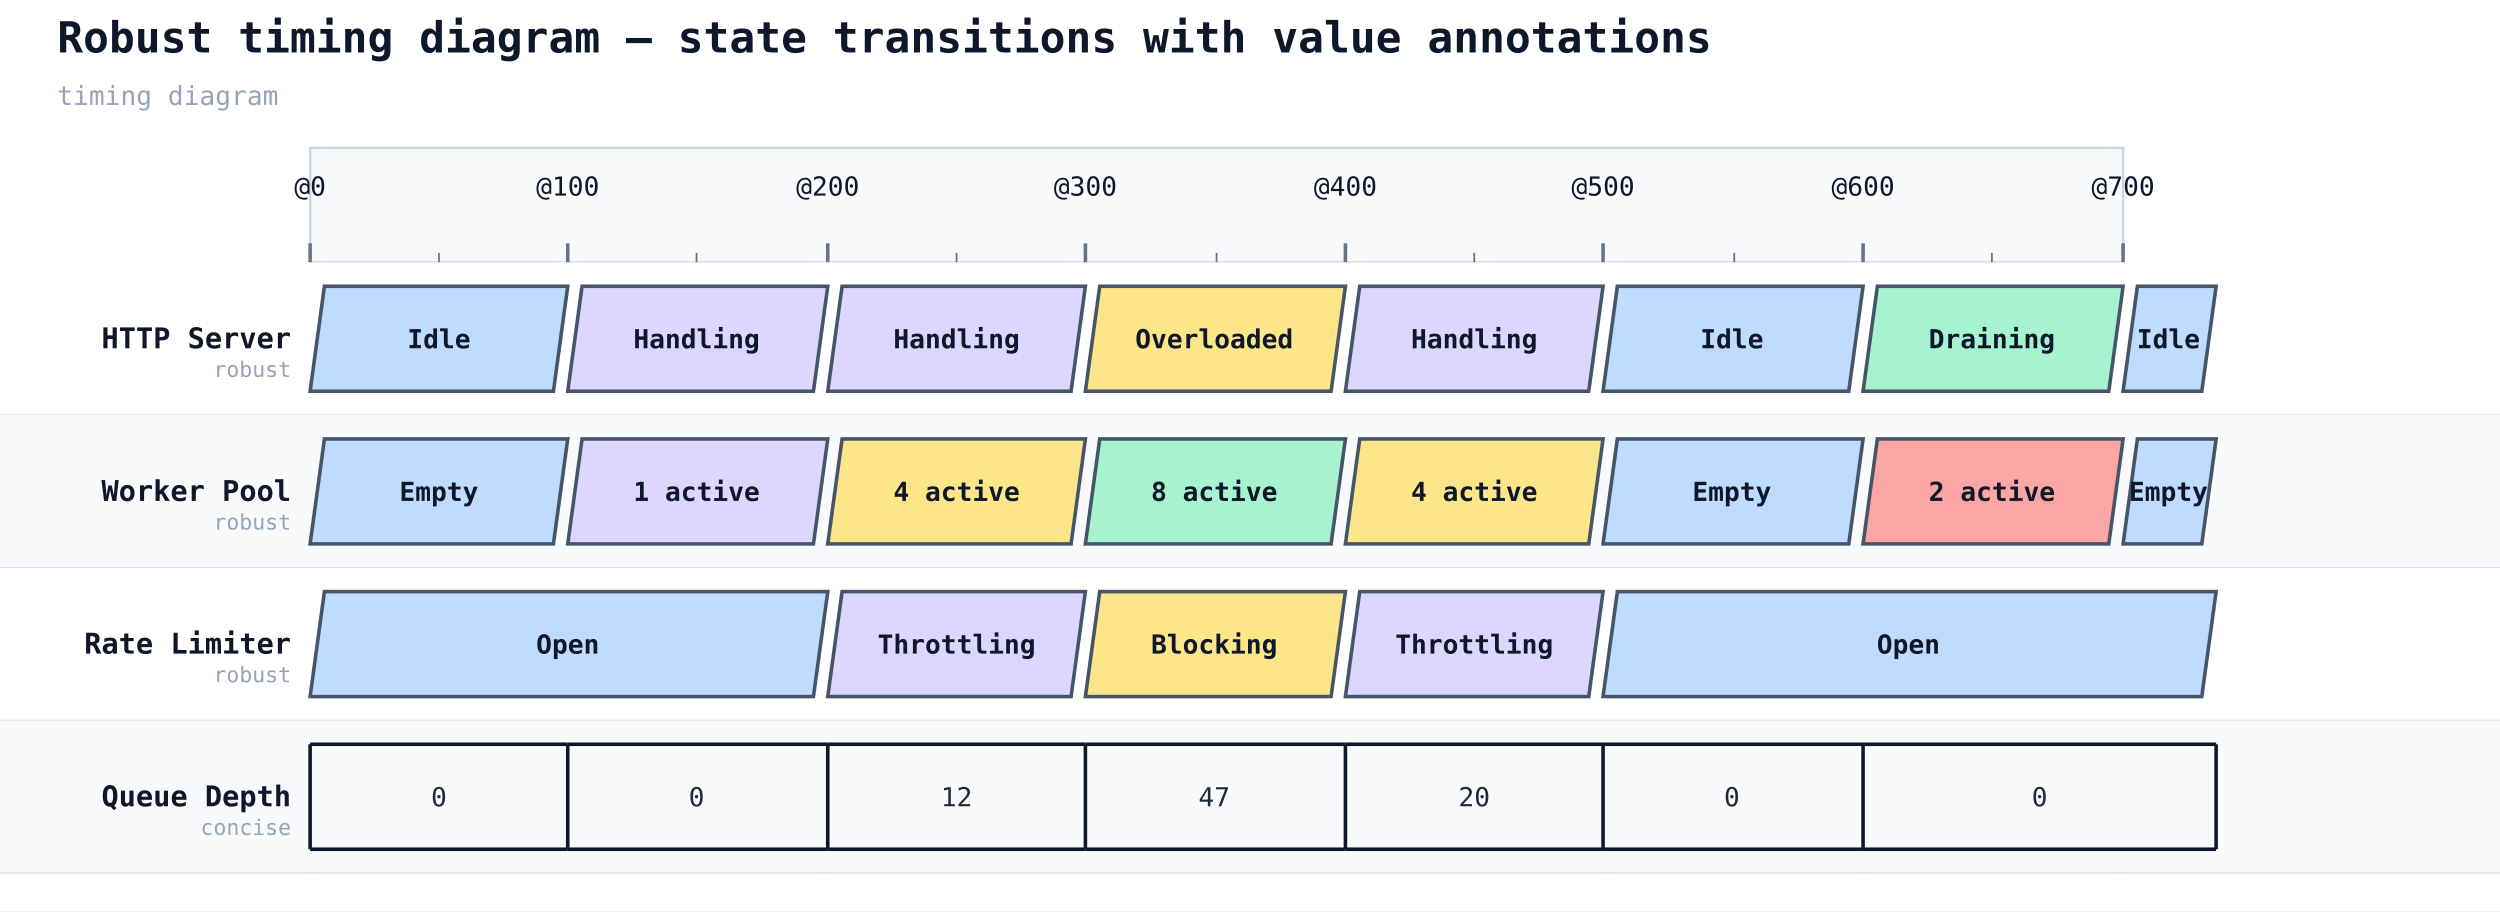
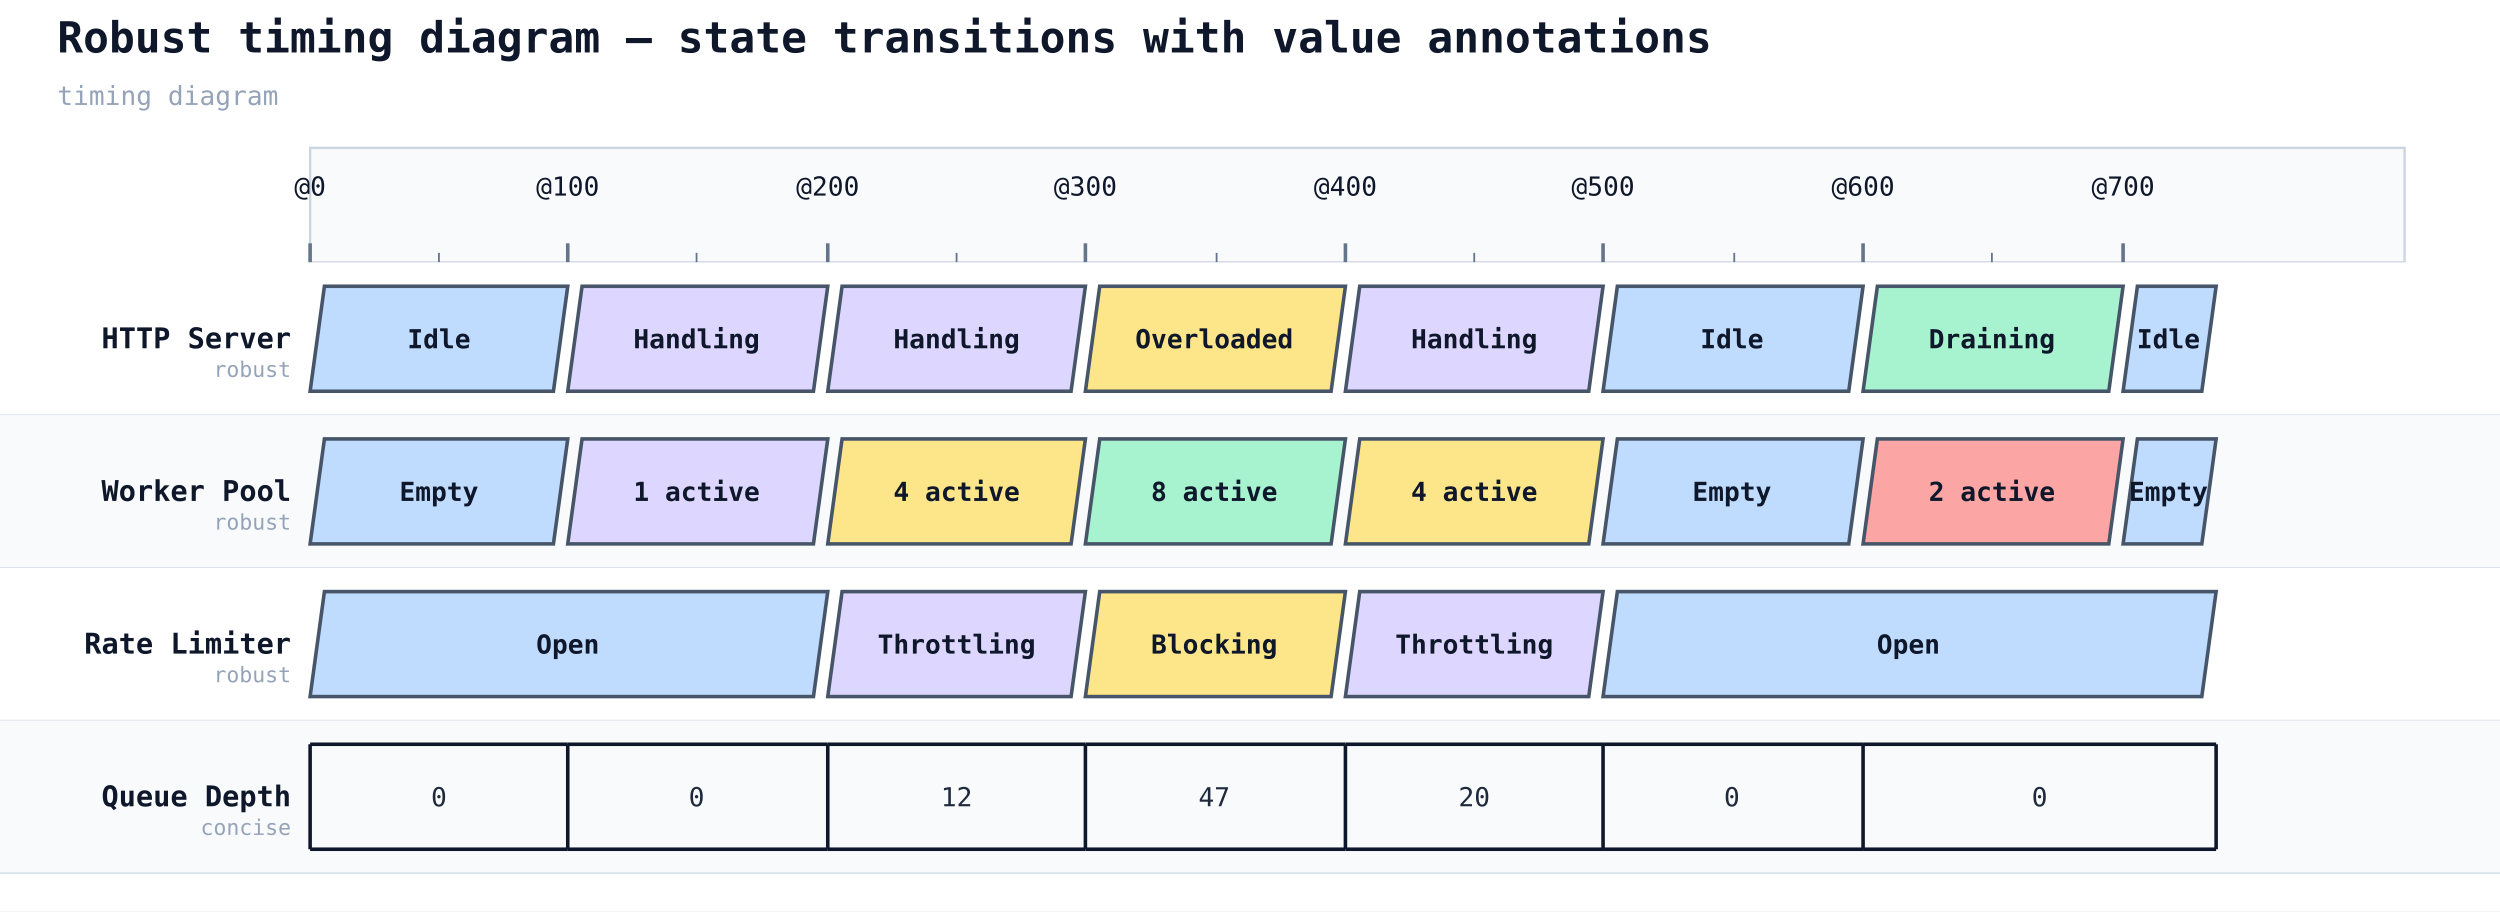
<svg xmlns="http://www.w3.org/2000/svg" width="1048" height="382" viewBox="0 0 1048 382">
  <rect width="100%" height="100%" fill="#ffffff" />
  <text x="24" y="22" font-family="monospace" font-size="18" font-weight="600" fill="#0f172a">Robust timing diagram — state transitions with value annotations</text>
  <text x="24" y="44" font-family="monospace" font-size="11" fill="#94a3b8">timing diagram</text>
-   <rect x="130" y="62" width="760" height="48" fill="#f8fafc" stroke="#cbd5e1" stroke-width="1" />
+   <rect x="130" y="62" width="878" height="48" fill="#f8fafc" stroke="#cbd5e1" stroke-width="1" />
  <line x1="130" y1="110" x2="130" y2="366" stroke="#cbd5e1" stroke-width="1" stroke-dasharray="4 3" />
  <line x1="130" y1="102" x2="130" y2="110" stroke="#64748b" stroke-width="1.5" />
  <text class="timing-tick" x="130" y="82" text-anchor="middle" font-family="monospace" font-size="11" fill="#0f172a">@0</text>
  <line x1="238" y1="110" x2="238" y2="366" stroke="#cbd5e1" stroke-width="1" stroke-dasharray="4 3" />
  <line x1="238" y1="102" x2="238" y2="110" stroke="#64748b" stroke-width="1.5" />
  <text class="timing-tick" x="238" y="82" text-anchor="middle" font-family="monospace" font-size="11" fill="#0f172a">@100</text>
  <line x1="347" y1="110" x2="347" y2="366" stroke="#cbd5e1" stroke-width="1" stroke-dasharray="4 3" />
  <line x1="347" y1="102" x2="347" y2="110" stroke="#64748b" stroke-width="1.5" />
  <text class="timing-tick" x="347" y="82" text-anchor="middle" font-family="monospace" font-size="11" fill="#0f172a">@200</text>
  <line x1="455" y1="110" x2="455" y2="366" stroke="#cbd5e1" stroke-width="1" stroke-dasharray="4 3" />
  <line x1="455" y1="102" x2="455" y2="110" stroke="#64748b" stroke-width="1.5" />
  <text class="timing-tick" x="455" y="82" text-anchor="middle" font-family="monospace" font-size="11" fill="#0f172a">@300</text>
  <line x1="564" y1="110" x2="564" y2="366" stroke="#cbd5e1" stroke-width="1" stroke-dasharray="4 3" />
  <line x1="564" y1="102" x2="564" y2="110" stroke="#64748b" stroke-width="1.5" />
  <text class="timing-tick" x="564" y="82" text-anchor="middle" font-family="monospace" font-size="11" fill="#0f172a">@400</text>
  <line x1="672" y1="110" x2="672" y2="366" stroke="#cbd5e1" stroke-width="1" stroke-dasharray="4 3" />
  <line x1="672" y1="102" x2="672" y2="110" stroke="#64748b" stroke-width="1.5" />
  <text class="timing-tick" x="672" y="82" text-anchor="middle" font-family="monospace" font-size="11" fill="#0f172a">@500</text>
  <line x1="781" y1="110" x2="781" y2="366" stroke="#cbd5e1" stroke-width="1" stroke-dasharray="4 3" />
  <line x1="781" y1="102" x2="781" y2="110" stroke="#64748b" stroke-width="1.5" />
  <text class="timing-tick" x="781" y="82" text-anchor="middle" font-family="monospace" font-size="11" fill="#0f172a">@600</text>
  <line x1="890" y1="110" x2="890" y2="366" stroke="#cbd5e1" stroke-width="1" stroke-dasharray="4 3" />
  <line x1="890" y1="102" x2="890" y2="110" stroke="#64748b" stroke-width="1.5" />
  <text class="timing-tick" x="890" y="82" text-anchor="middle" font-family="monospace" font-size="11" fill="#0f172a">@700</text>
  <line x1="184" y1="106" x2="184" y2="110" stroke="#64748b" stroke-width="0.75" />
  <line x1="292" y1="106" x2="292" y2="110" stroke="#64748b" stroke-width="0.75" />
  <line x1="401" y1="106" x2="401" y2="110" stroke="#64748b" stroke-width="0.75" />
  <line x1="510" y1="106" x2="510" y2="110" stroke="#64748b" stroke-width="0.75" />
  <line x1="618" y1="106" x2="618" y2="110" stroke="#64748b" stroke-width="0.75" />
  <line x1="727" y1="106" x2="727" y2="110" stroke="#64748b" stroke-width="0.75" />
  <line x1="835" y1="106" x2="835" y2="110" stroke="#64748b" stroke-width="0.75" />
  <rect x="0" y="110" width="1048" height="64" fill="#ffffff" />
  <text x="122" y="146" font-family="monospace" font-size="12" font-weight="600" fill="#0f172a" text-anchor="end">HTTP Server</text>
  <text x="122" y="158" font-family="monospace" font-size="9" fill="#94a3b8" text-anchor="end">robust</text>
  <line x1="0" y1="174" x2="1048" y2="174" stroke="#cbd5e1" stroke-width="0.5" />
  <polygon points="136,120 238,120 232,164 130,164" fill="#bfdbfe" stroke="#475569" stroke-width="1.5" />
  <text x="184" y="146" text-anchor="middle" font-family="monospace" font-size="11" fill="#0f172a" font-weight="600">Idle</text>
  <polygon points="244,120 347,120 341,164 238,164" fill="#ddd6fe" stroke="#475569" stroke-width="1.5" />
  <text x="292" y="146" text-anchor="middle" font-family="monospace" font-size="11" fill="#0f172a" font-weight="600">Handling</text>
  <polygon points="353,120 455,120 449,164 347,164" fill="#ddd6fe" stroke="#475569" stroke-width="1.5" />
  <text x="401" y="146" text-anchor="middle" font-family="monospace" font-size="11" fill="#0f172a" font-weight="600">Handling</text>
  <polygon points="461,120 564,120 558,164 455,164" fill="#fde68a" stroke="#475569" stroke-width="1.5" />
  <text x="509" y="146" text-anchor="middle" font-family="monospace" font-size="11" fill="#0f172a" font-weight="600">Overloaded</text>
  <polygon points="570,120 672,120 666,164 564,164" fill="#ddd6fe" stroke="#475569" stroke-width="1.5" />
  <text x="618" y="146" text-anchor="middle" font-family="monospace" font-size="11" fill="#0f172a" font-weight="600">Handling</text>
  <polygon points="678,120 781,120 775,164 672,164" fill="#bfdbfe" stroke="#475569" stroke-width="1.5" />
  <text x="726" y="146" text-anchor="middle" font-family="monospace" font-size="11" fill="#0f172a" font-weight="600">Idle</text>
  <polygon points="787,120 890,120 884,164 781,164" fill="#a7f3d0" stroke="#475569" stroke-width="1.5" />
  <text x="835" y="146" text-anchor="middle" font-family="monospace" font-size="11" fill="#0f172a" font-weight="600">Draining</text>
  <polygon points="896,120 929,120 923,164 890,164" fill="#bfdbfe" stroke="#475569" stroke-width="1.5" />
  <text x="909" y="146" text-anchor="middle" font-family="monospace" font-size="11" fill="#0f172a" font-weight="600">Idle</text>
  <rect x="0" y="174" width="1048" height="64" fill="#f8fafc" />
  <text x="122" y="210" font-family="monospace" font-size="12" font-weight="600" fill="#0f172a" text-anchor="end">Worker Pool</text>
  <text x="122" y="222" font-family="monospace" font-size="9" fill="#94a3b8" text-anchor="end">robust</text>
  <line x1="0" y1="238" x2="1048" y2="238" stroke="#cbd5e1" stroke-width="0.5" />
  <polygon points="136,184 238,184 232,228 130,228" fill="#bfdbfe" stroke="#475569" stroke-width="1.5" />
  <text x="184" y="210" text-anchor="middle" font-family="monospace" font-size="11" fill="#0f172a" font-weight="600">Empty</text>
  <polygon points="244,184 347,184 341,228 238,228" fill="#ddd6fe" stroke="#475569" stroke-width="1.5" />
  <text x="292" y="210" text-anchor="middle" font-family="monospace" font-size="11" fill="#0f172a" font-weight="600">1 active</text>
  <polygon points="353,184 455,184 449,228 347,228" fill="#fde68a" stroke="#475569" stroke-width="1.5" />
  <text x="401" y="210" text-anchor="middle" font-family="monospace" font-size="11" fill="#0f172a" font-weight="600">4 active</text>
  <polygon points="461,184 564,184 558,228 455,228" fill="#a7f3d0" stroke="#475569" stroke-width="1.5" />
  <text x="509" y="210" text-anchor="middle" font-family="monospace" font-size="11" fill="#0f172a" font-weight="600">8 active</text>
  <polygon points="570,184 672,184 666,228 564,228" fill="#fde68a" stroke="#475569" stroke-width="1.5" />
  <text x="618" y="210" text-anchor="middle" font-family="monospace" font-size="11" fill="#0f172a" font-weight="600">4 active</text>
  <polygon points="678,184 781,184 775,228 672,228" fill="#bfdbfe" stroke="#475569" stroke-width="1.5" />
  <text x="726" y="210" text-anchor="middle" font-family="monospace" font-size="11" fill="#0f172a" font-weight="600">Empty</text>
  <polygon points="787,184 890,184 884,228 781,228" fill="#fca5a5" stroke="#475569" stroke-width="1.5" />
  <text x="835" y="210" text-anchor="middle" font-family="monospace" font-size="11" fill="#0f172a" font-weight="600">2 active</text>
  <polygon points="896,184 929,184 923,228 890,228" fill="#bfdbfe" stroke="#475569" stroke-width="1.5" />
  <text x="909" y="210" text-anchor="middle" font-family="monospace" font-size="11" fill="#0f172a" font-weight="600">Empty</text>
  <rect x="0" y="238" width="1048" height="64" fill="#ffffff" />
  <text x="122" y="274" font-family="monospace" font-size="12" font-weight="600" fill="#0f172a" text-anchor="end">Rate Limiter</text>
  <text x="122" y="286" font-family="monospace" font-size="9" fill="#94a3b8" text-anchor="end">robust</text>
  <line x1="0" y1="302" x2="1048" y2="302" stroke="#cbd5e1" stroke-width="0.5" />
  <polygon points="136,248 347,248 341,292 130,292" fill="#bfdbfe" stroke="#475569" stroke-width="1.5" />
  <text x="238" y="274" text-anchor="middle" font-family="monospace" font-size="11" fill="#0f172a" font-weight="600">Open</text>
  <polygon points="353,248 455,248 449,292 347,292" fill="#ddd6fe" stroke="#475569" stroke-width="1.5" />
  <text x="401" y="274" text-anchor="middle" font-family="monospace" font-size="11" fill="#0f172a" font-weight="600">Throttling</text>
  <polygon points="461,248 564,248 558,292 455,292" fill="#fde68a" stroke="#475569" stroke-width="1.5" />
  <text x="509" y="274" text-anchor="middle" font-family="monospace" font-size="11" fill="#0f172a" font-weight="600">Blocking</text>
  <polygon points="570,248 672,248 666,292 564,292" fill="#ddd6fe" stroke="#475569" stroke-width="1.5" />
  <text x="618" y="274" text-anchor="middle" font-family="monospace" font-size="11" fill="#0f172a" font-weight="600">Throttling</text>
  <polygon points="678,248 929,248 923,292 672,292" fill="#bfdbfe" stroke="#475569" stroke-width="1.5" />
  <text x="800" y="274" text-anchor="middle" font-family="monospace" font-size="11" fill="#0f172a" font-weight="600">Open</text>
  <rect x="0" y="302" width="1048" height="64" fill="#f8fafc" />
  <text x="122" y="338" font-family="monospace" font-size="12" font-weight="600" fill="#0f172a" text-anchor="end">Queue Depth</text>
  <text x="122" y="350" font-family="monospace" font-size="9" fill="#94a3b8" text-anchor="end">concise</text>
  <line x1="0" y1="366" x2="1048" y2="366" stroke="#cbd5e1" stroke-width="0.5" />
  <line x1="130" y1="312" x2="238" y2="312" stroke="#0f172a" stroke-width="1.5" />
  <line x1="130" y1="356" x2="238" y2="356" stroke="#0f172a" stroke-width="1.5" />
  <line x1="130" y1="312" x2="130" y2="356" stroke="#0f172a" stroke-width="1.5" />
  <text x="184" y="338" text-anchor="middle" font-family="monospace" font-size="11" fill="#1e293b">0</text>
  <line x1="238" y1="312" x2="347" y2="312" stroke="#0f172a" stroke-width="1.5" />
  <line x1="238" y1="356" x2="347" y2="356" stroke="#0f172a" stroke-width="1.5" />
  <line x1="238" y1="312" x2="238" y2="356" stroke="#0f172a" stroke-width="1.5" />
  <text x="292" y="338" text-anchor="middle" font-family="monospace" font-size="11" fill="#1e293b">0</text>
  <line x1="347" y1="312" x2="455" y2="312" stroke="#0f172a" stroke-width="1.5" />
  <line x1="347" y1="356" x2="455" y2="356" stroke="#0f172a" stroke-width="1.5" />
  <line x1="347" y1="312" x2="347" y2="356" stroke="#0f172a" stroke-width="1.5" />
  <text x="401" y="338" text-anchor="middle" font-family="monospace" font-size="11" fill="#1e293b">12</text>
  <line x1="455" y1="312" x2="564" y2="312" stroke="#0f172a" stroke-width="1.5" />
  <line x1="455" y1="356" x2="564" y2="356" stroke="#0f172a" stroke-width="1.5" />
  <line x1="455" y1="312" x2="455" y2="356" stroke="#0f172a" stroke-width="1.5" />
  <text x="509" y="338" text-anchor="middle" font-family="monospace" font-size="11" fill="#1e293b">47</text>
  <line x1="564" y1="312" x2="672" y2="312" stroke="#0f172a" stroke-width="1.5" />
  <line x1="564" y1="356" x2="672" y2="356" stroke="#0f172a" stroke-width="1.5" />
  <line x1="564" y1="312" x2="564" y2="356" stroke="#0f172a" stroke-width="1.5" />
  <text x="618" y="338" text-anchor="middle" font-family="monospace" font-size="11" fill="#1e293b">20</text>
  <line x1="672" y1="312" x2="781" y2="312" stroke="#0f172a" stroke-width="1.5" />
  <line x1="672" y1="356" x2="781" y2="356" stroke="#0f172a" stroke-width="1.5" />
  <line x1="672" y1="312" x2="672" y2="356" stroke="#0f172a" stroke-width="1.5" />
  <text x="726" y="338" text-anchor="middle" font-family="monospace" font-size="11" fill="#1e293b">0</text>
  <line x1="781" y1="312" x2="929" y2="312" stroke="#0f172a" stroke-width="1.5" />
  <line x1="781" y1="356" x2="929" y2="356" stroke="#0f172a" stroke-width="1.5" />
  <line x1="781" y1="312" x2="781" y2="356" stroke="#0f172a" stroke-width="1.5" />
  <text x="855" y="338" text-anchor="middle" font-family="monospace" font-size="11" fill="#1e293b">0</text>
  <line x1="929" y1="312" x2="929" y2="356" stroke="#0f172a" stroke-width="1.5" />
</svg>
